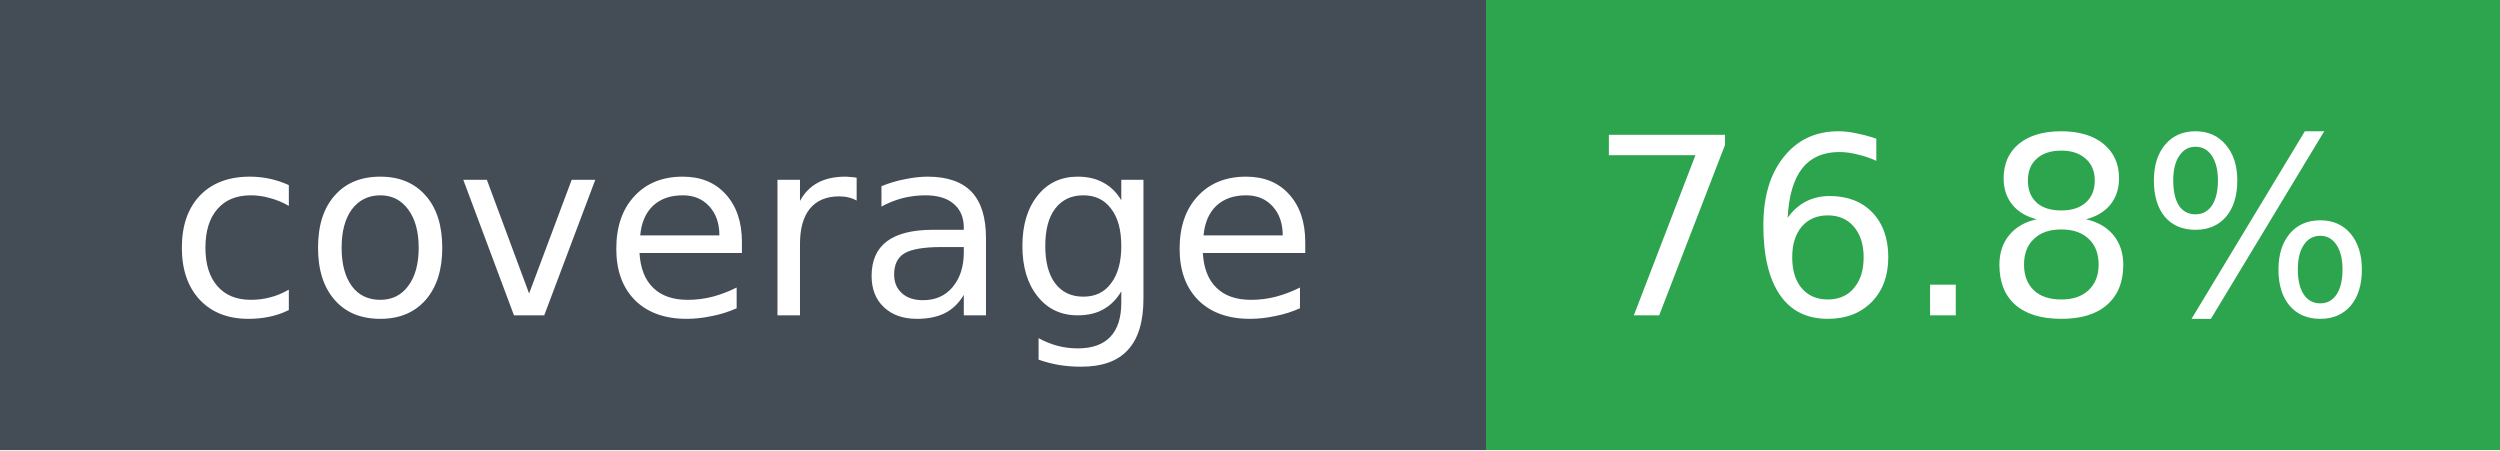
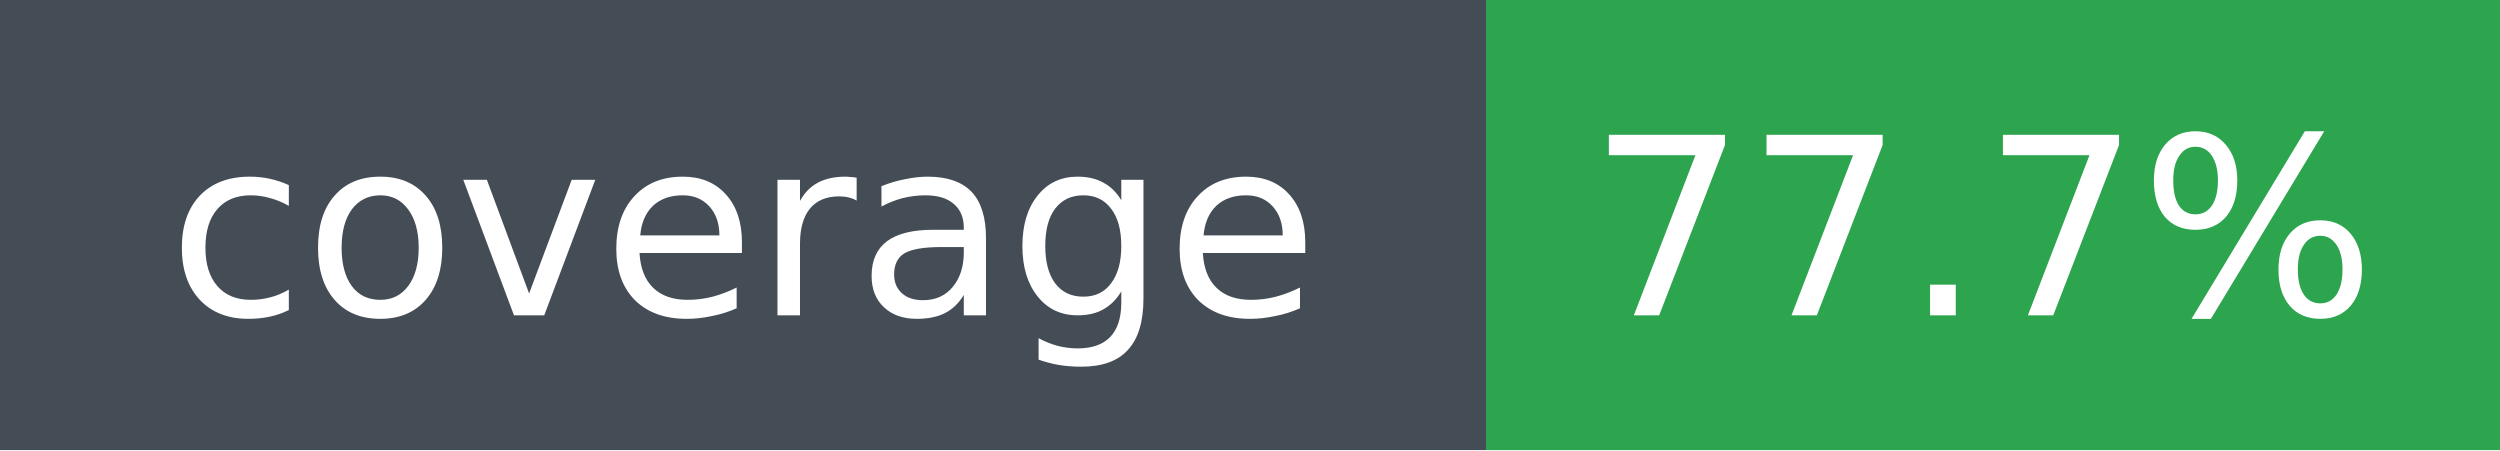
- <svg xmlns="http://www.w3.org/2000/svg" width="111" height="20" role="img" aria-label="coverage: 76.8%">
+ <svg xmlns="http://www.w3.org/2000/svg" width="111" height="20" role="img" aria-label="coverage: 77.7%">
  <g shape-rendering="crispEdges">
    <rect width="66" height="20" fill="#444d56" />
    <rect x="66" width="45" height="20" fill="#2da44e" />
  </g>
  <g fill="#fff" text-anchor="middle" font-family="Verdana,DejaVu Sans,sans-serif" font-size="11">
    <text x="33" y="14">coverage</text>
-     <text x="88" y="14">76.8%</text>
+     <text x="88" y="14">77.7%</text>
  </g>
</svg>
